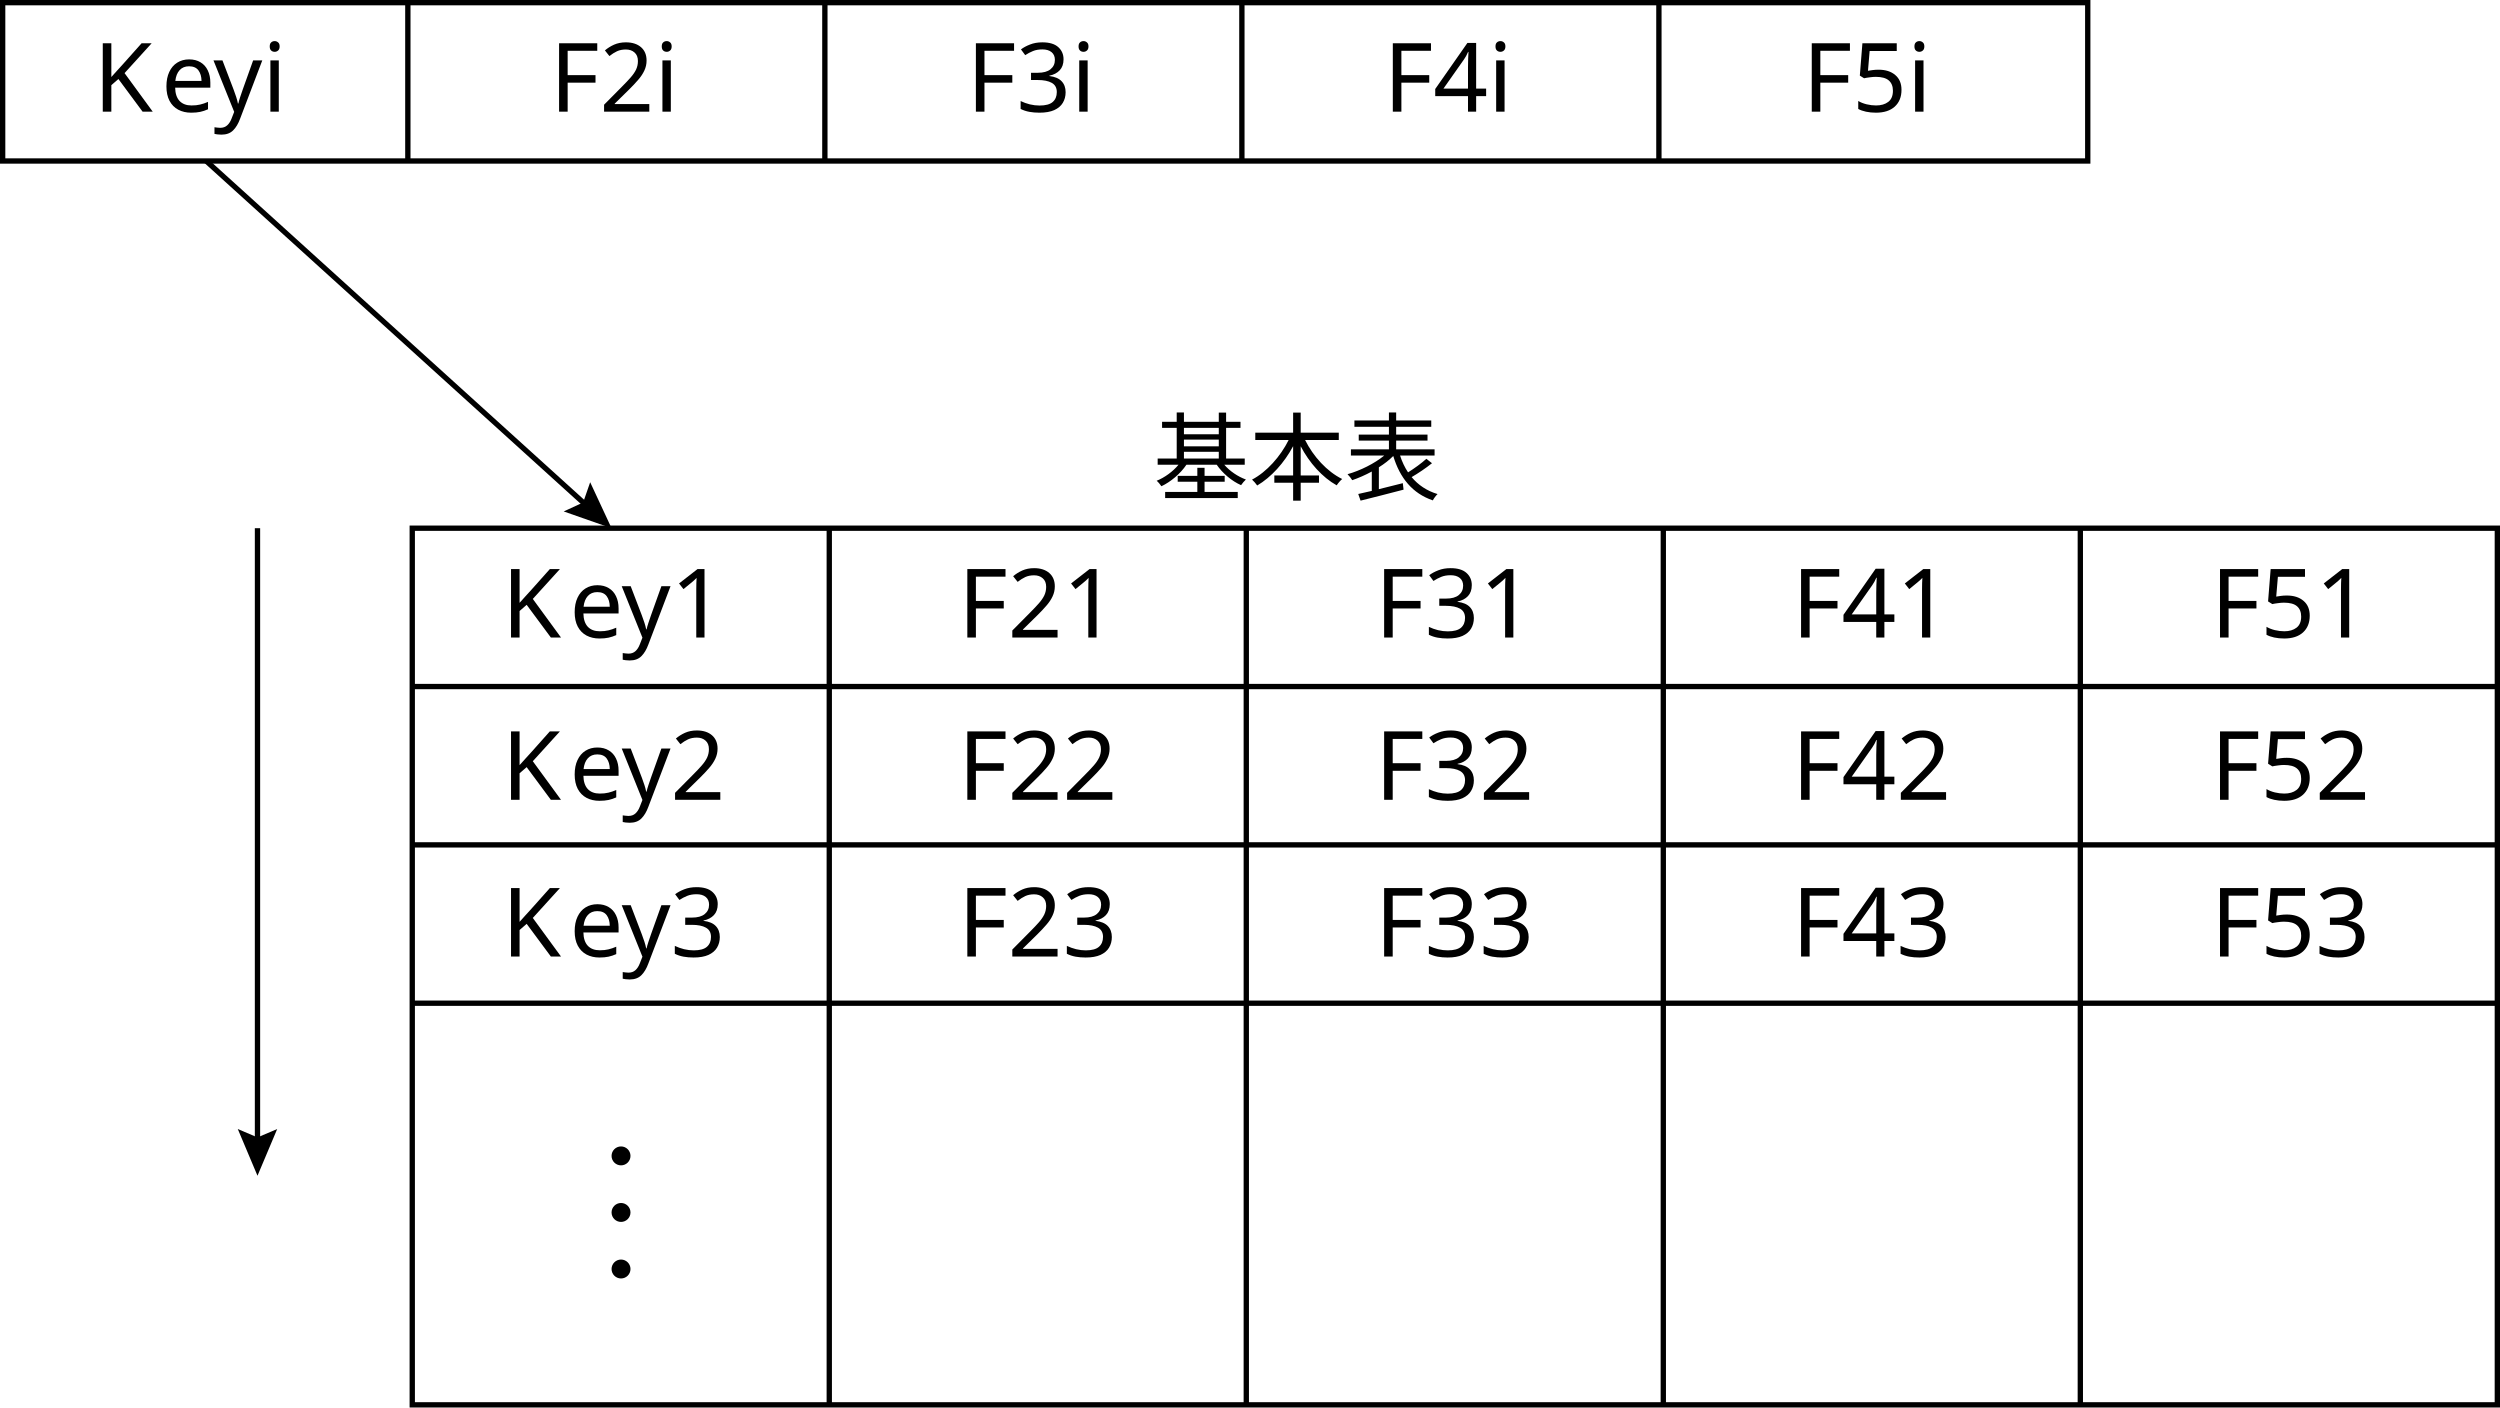
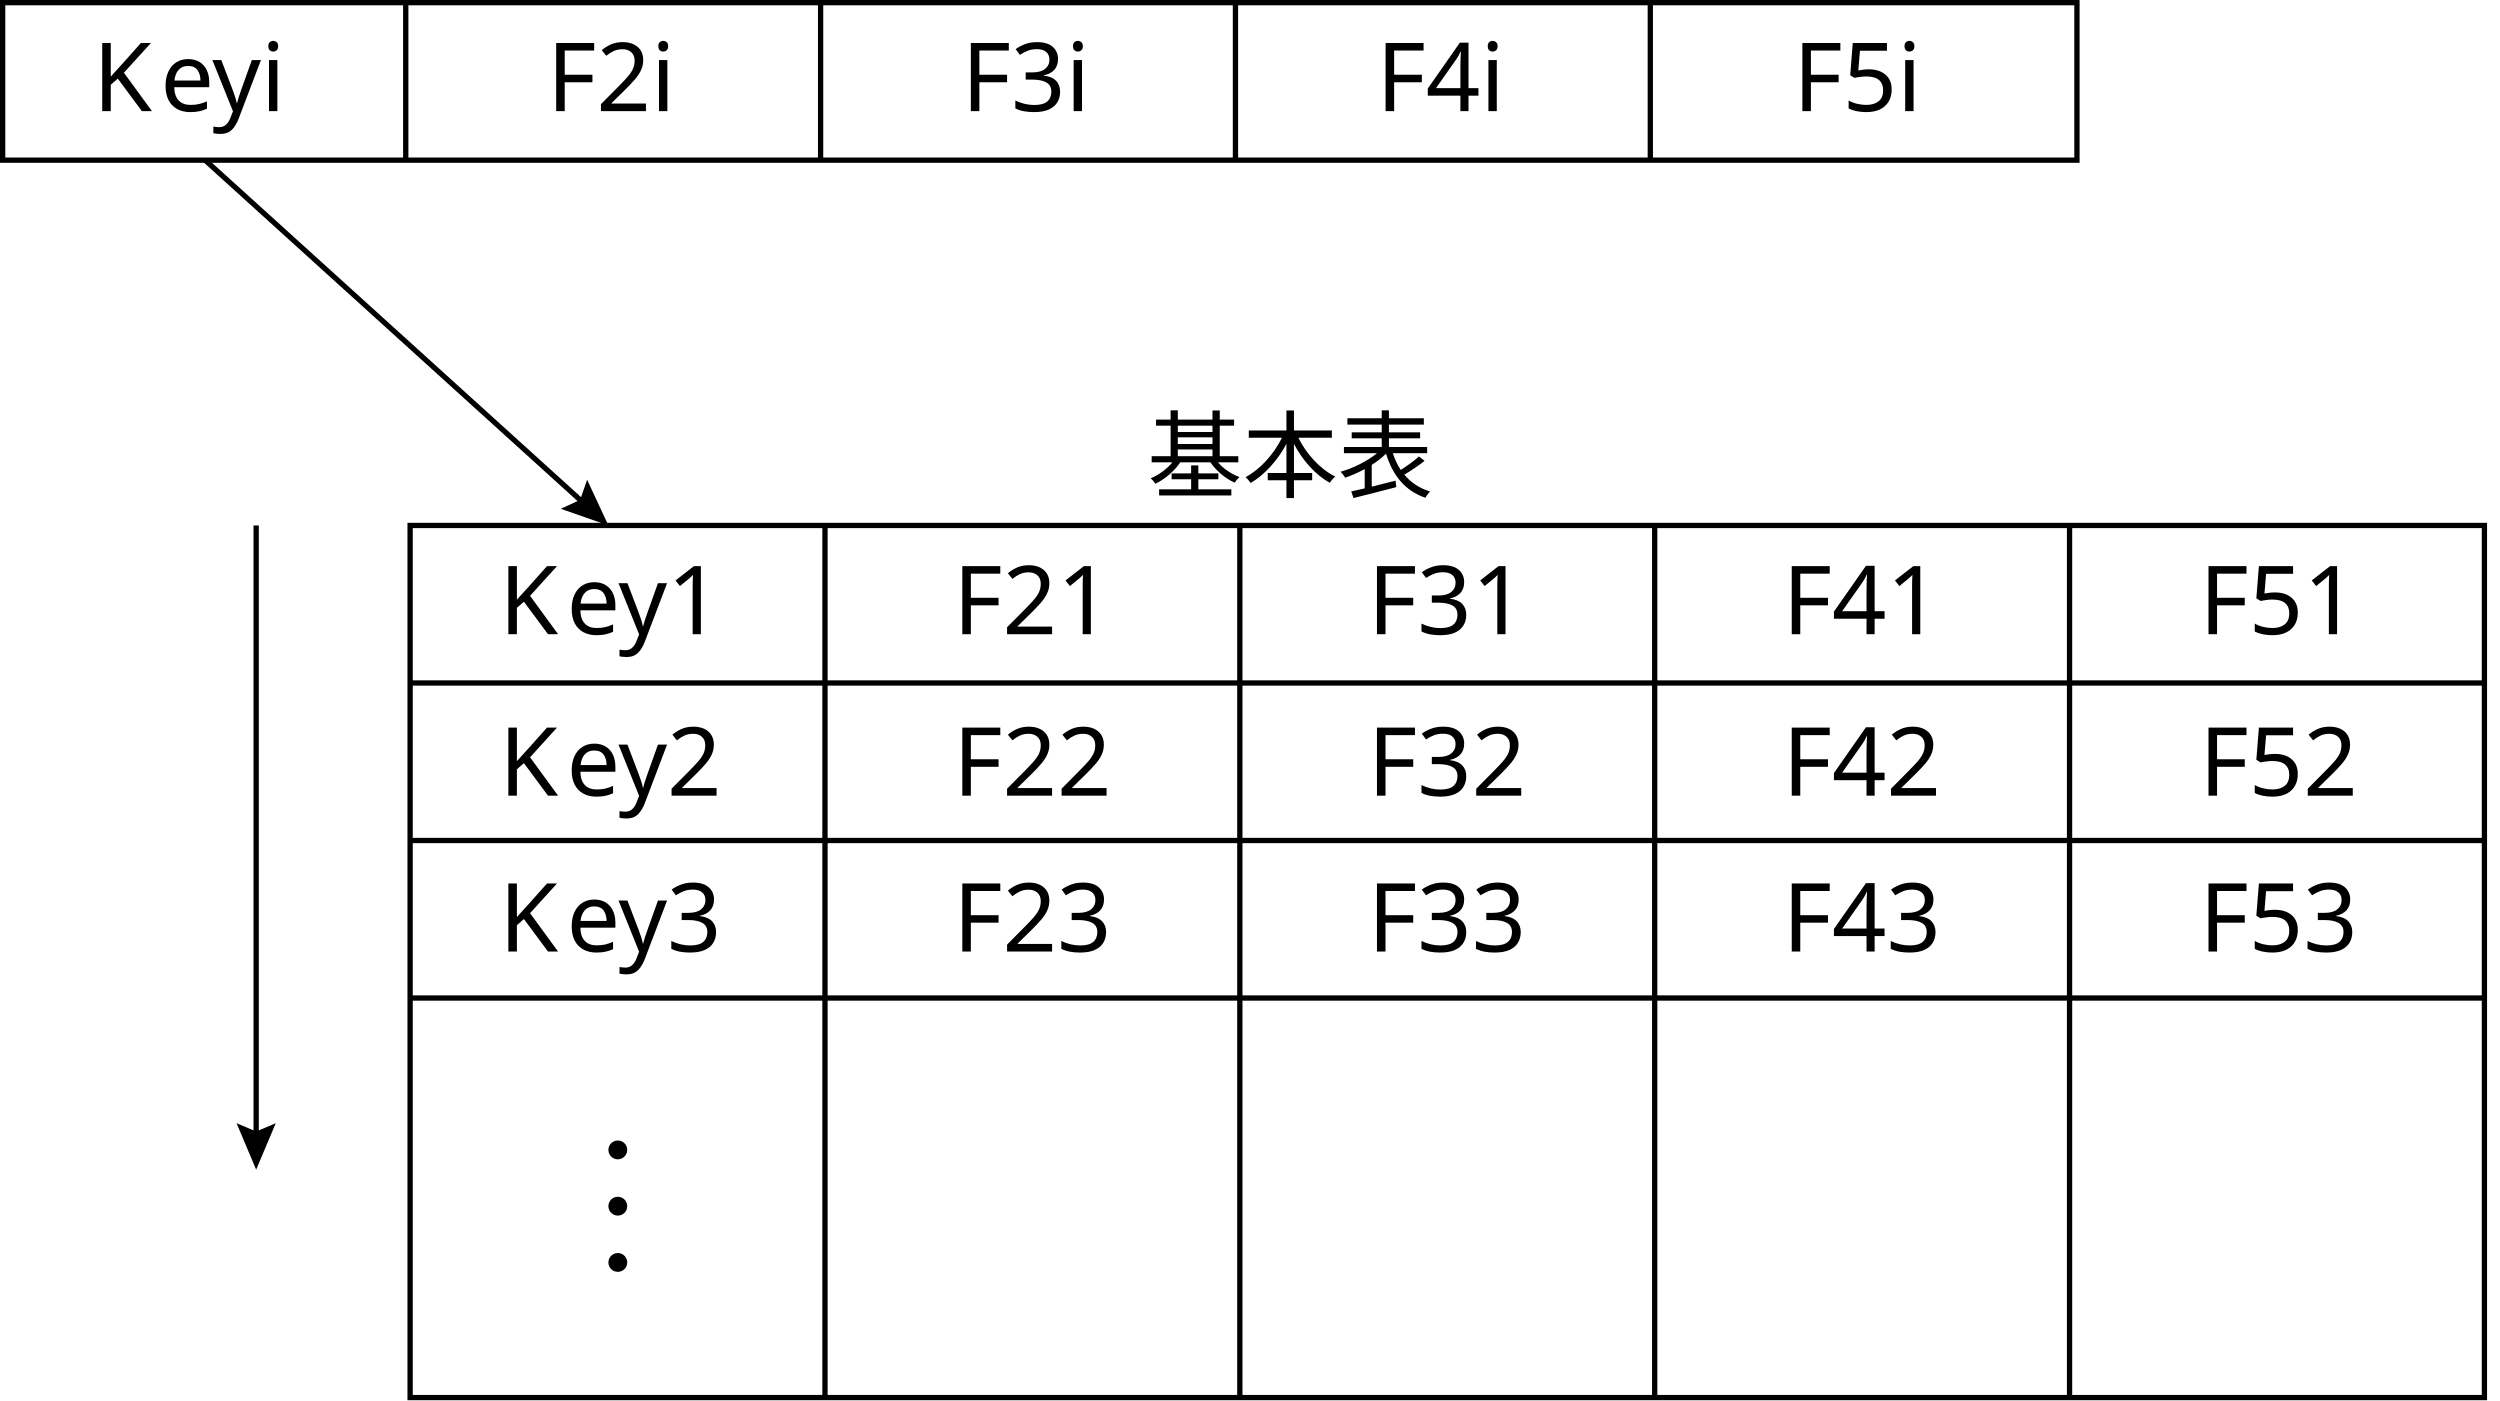
- <svg xmlns="http://www.w3.org/2000/svg" id="_图层_1" viewBox="0 0 469.739 264.465">
+ <svg xmlns="http://www.w3.org/2000/svg" id="_图层_1" viewBox="0 0 472.183 264.465">
  <text transform="translate(94.268 119.7855)" style="font-family: NotoSerifSC-Regular, 'Noto Serif SC'; font-size: 18px;">
    <tspan x="0" y="0" style="letter-spacing: -.024em;">K</tspan>
    <tspan x="12.726" y="0" style="letter-spacing: -.002em;">e</tspan>
    <tspan x="22.536" y="0">y1</tspan>
  </text>
  <g>
    <rect x="77.461" y="99.247" width="391.778" height="164.718" style="fill: none; stroke: #000; stroke-miterlimit: 10;" />
    <line x1="77.461" y1="128.998" x2="469.239" y2="128.998" style="fill: none; stroke: #000; stroke-miterlimit: 10;" />
    <line x1="77.461" y1="158.749" x2="469.239" y2="158.749" style="fill: none; stroke: #000; stroke-miterlimit: 10;" />
    <line x1="77.461" y1="188.5" x2="469.239" y2="188.5" style="fill: none; stroke: #000; stroke-miterlimit: 10;" />
    <line x1="390.883" y1="263.965" x2="390.883" y2="99.247" style="fill: none; stroke: #000; stroke-miterlimit: 10;" />
    <line x1="312.527" y1="263.965" x2="312.527" y2="99.247" style="fill: none; stroke: #000; stroke-miterlimit: 10;" />
    <line x1="234.172" y1="263.965" x2="234.172" y2="99.247" style="fill: none; stroke: #000; stroke-miterlimit: 10;" />
    <line x1="155.816" y1="263.965" x2="155.816" y2="99.247" style="fill: none; stroke: #000; stroke-miterlimit: 10;" />
  </g>
  <text transform="translate(180.0073 119.7855)" style="font-family: NotoSerifSC-Regular, 'Noto Serif SC'; font-size: 18px;">
    <tspan x="0" y="0">F21</tspan>
  </text>
  <text transform="translate(258.3237 119.7855)" style="font-family: NotoSerifSC-Regular, 'Noto Serif SC'; font-size: 18px;">
    <tspan x="0" y="0">F31</tspan>
  </text>
  <text transform="translate(336.6622 119.7855)" style="font-family: NotoSerifSC-Regular, 'Noto Serif SC'; font-size: 18px;">
    <tspan x="0" y="0">F41</tspan>
  </text>
  <text transform="translate(415.3798 119.7855)" style="font-family: NotoSerifSC-Regular, 'Noto Serif SC'; font-size: 18px;">
    <tspan x="0" y="0">F51</tspan>
  </text>
  <text transform="translate(94.268 150.2802)" style="font-family: NotoSerifSC-Regular, 'Noto Serif SC'; font-size: 18px;">
    <tspan x="0" y="0" style="letter-spacing: -.024em;">K</tspan>
    <tspan x="12.726" y="0" style="letter-spacing: -.002em;">e</tspan>
    <tspan x="22.536" y="0">y2</tspan>
  </text>
  <text transform="translate(94.268 179.7254)" style="font-family: NotoSerifSC-Regular, 'Noto Serif SC'; font-size: 18px;">
    <tspan x="0" y="0" style="letter-spacing: -.024em;">K</tspan>
    <tspan x="12.726" y="0" style="letter-spacing: -.002em;">e</tspan>
    <tspan x="22.536" y="0">y3</tspan>
  </text>
  <text transform="translate(180.0073 150.2802)" style="font-family: NotoSerifSC-Regular, 'Noto Serif SC'; font-size: 18px;">
    <tspan x="0" y="0">F22</tspan>
  </text>
  <text transform="translate(180.0073 179.7254)" style="font-family: NotoSerifSC-Regular, 'Noto Serif SC'; font-size: 18px;">
    <tspan x="0" y="0">F23</tspan>
  </text>
  <text transform="translate(258.3237 150.2802)" style="font-family: NotoSerifSC-Regular, 'Noto Serif SC'; font-size: 18px;">
    <tspan x="0" y="0">F32</tspan>
  </text>
  <text transform="translate(258.3237 179.7254)" style="font-family: NotoSerifSC-Regular, 'Noto Serif SC'; font-size: 18px;">
    <tspan x="0" y="0">F33</tspan>
  </text>
  <text transform="translate(336.6622 150.2802)" style="font-family: NotoSerifSC-Regular, 'Noto Serif SC'; font-size: 18px;">
    <tspan x="0" y="0">F42</tspan>
  </text>
  <text transform="translate(336.6622 179.7254)" style="font-family: NotoSerifSC-Regular, 'Noto Serif SC'; font-size: 18px;">
    <tspan x="0" y="0">F43</tspan>
  </text>
  <text transform="translate(415.3798 179.7254)" style="font-family: NotoSerifSC-Regular, 'Noto Serif SC'; font-size: 18px;">
    <tspan x="0" y="0">F53</tspan>
  </text>
  <text transform="translate(415.3798 150.2802)" style="font-family: NotoSerifSC-Regular, 'Noto Serif SC'; font-size: 18px;">
    <tspan x="0" y="0">F52</tspan>
  </text>
  <circle cx="116.688" cy="217.188" r="1.778" />
  <circle cx="116.688" cy="227.815" r="1.778" />
  <circle cx="116.688" cy="238.441" r="1.778" />
  <g>
    <rect x=".5" y=".5" width="391.778" height="29.751" style="fill: none; stroke: #000; stroke-miterlimit: 10;" />
    <line x1="311.7" y1="30.251" x2="311.7" y2=".5" style="fill: none; stroke: #000; stroke-miterlimit: 10;" />
    <line x1="233.344" y1="30.251" x2="233.344" y2=".5" style="fill: none; stroke: #000; stroke-miterlimit: 10;" />
    <line x1="154.989" y1="30.251" x2="154.989" y2=".5" style="fill: none; stroke: #000; stroke-miterlimit: 10;" />
    <line x1="76.633" y1="30.251" x2="76.633" y2=".5" style="fill: none; stroke: #000; stroke-miterlimit: 10;" />
  </g>
  <text transform="translate(17.5606 20.9869)" style="font-family: NotoSerifSC-Regular, 'Noto Serif SC'; font-size: 18px;">
    <tspan x="0" y="0" style="letter-spacing: -.024em;">K</tspan>
    <tspan x="12.726" y="0" style="letter-spacing: -.002em;">e</tspan>
    <tspan x="22.536" y="0">yi</tspan>
  </text>
  <text transform="translate(103.2999 20.9869)" style="font-family: NotoSerifSC-Regular, 'Noto Serif SC'; font-size: 18px;">
    <tspan x="0" y="0">F2i</tspan>
  </text>
  <text transform="translate(181.6162 20.9869)" style="font-family: NotoSerifSC-Regular, 'Noto Serif SC'; font-size: 18px;">
    <tspan x="0" y="0">F3i</tspan>
  </text>
  <text transform="translate(259.9548 20.9869)" style="font-family: NotoSerifSC-Regular, 'Noto Serif SC'; font-size: 18px;">
    <tspan x="0" y="0">F4i</tspan>
  </text>
  <text transform="translate(338.6724 20.9869)" style="font-family: NotoSerifSC-Regular, 'Noto Serif SC'; font-size: 18px;">
    <tspan x="0" y="0">F5i</tspan>
  </text>
  <text transform="translate(216.6916 92.6299)" style="font-family: NotoSerifSC-Regular, 'Noto Serif SC'; font-size: 18px;">
    <tspan x="0" y="0">基本表</tspan>
  </text>
  <g>
    <line x1="38.746" y1="30.251" x2="110.486" y2="95.239" style="fill: none; stroke: #000; stroke-miterlimit: 10;" />
    <polygon points="105.918 96.098 109.571 94.41 110.891 90.609 114.91 99.247 105.918 96.098" />
  </g>
  <g>
    <line x1="48.381" y1="99.247" x2="48.381" y2="214.948" style="fill: none; stroke: #000; stroke-miterlimit: 10;" />
    <polygon points="44.678 212.139 48.381 213.713 52.084 212.139 48.381 220.918 44.678 212.139" />
  </g>
</svg>
